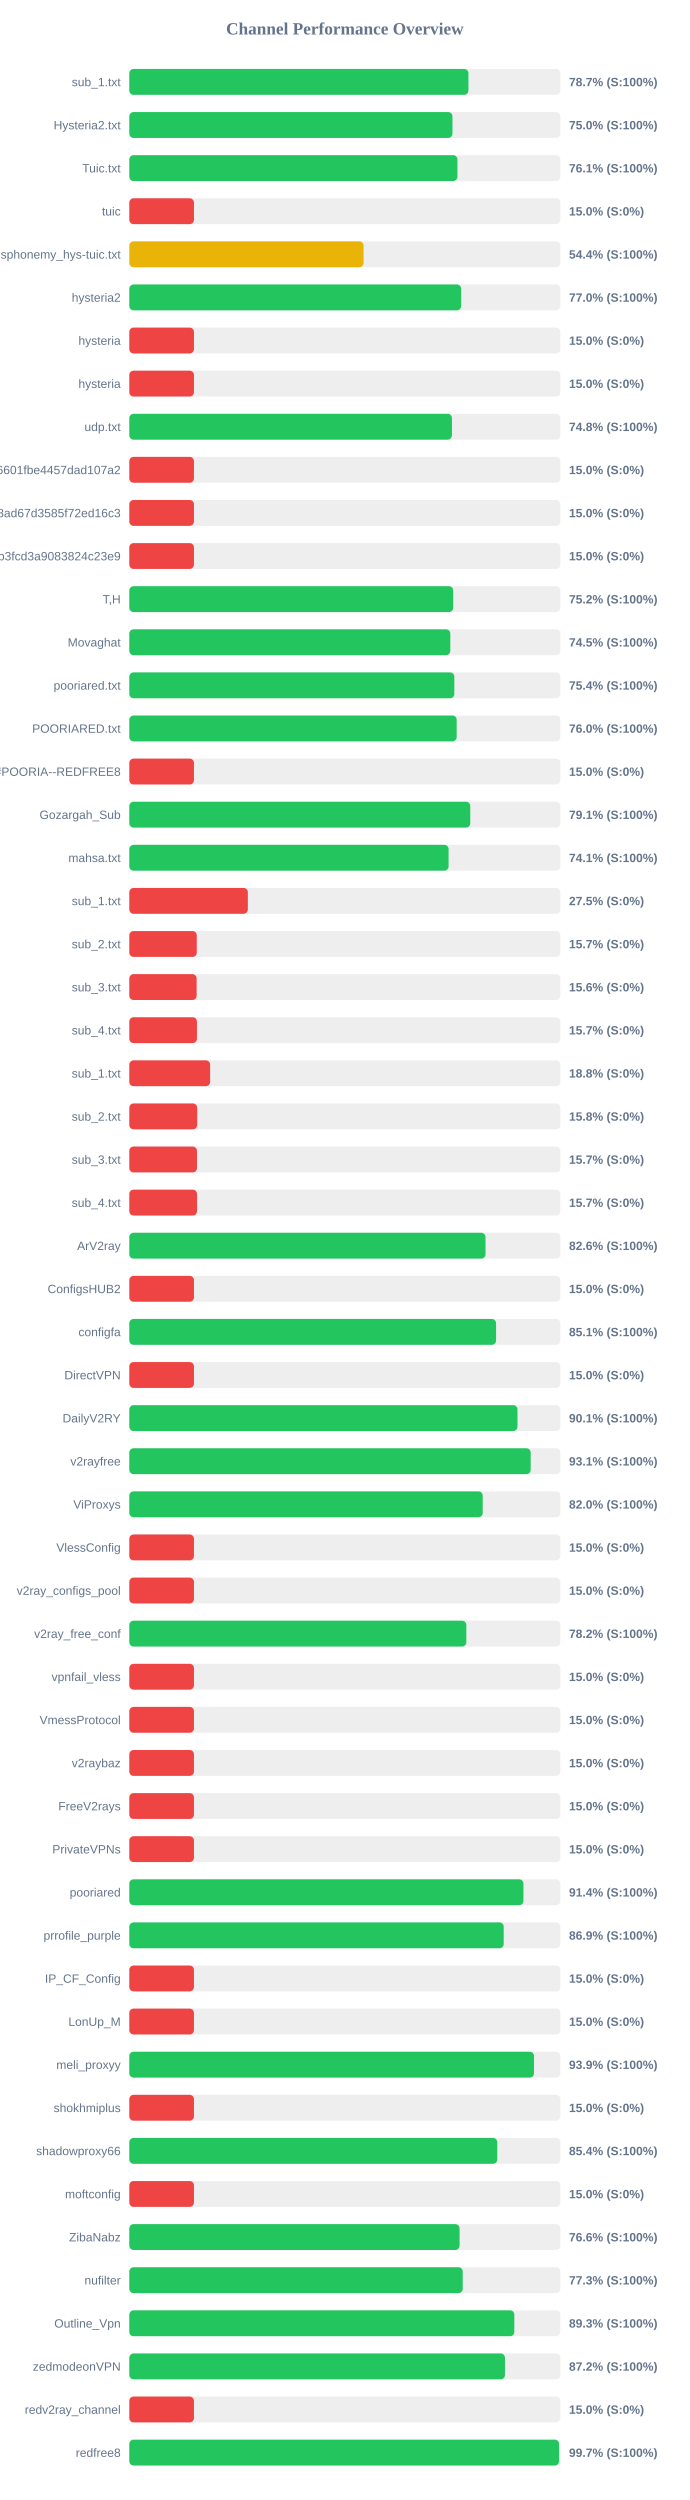
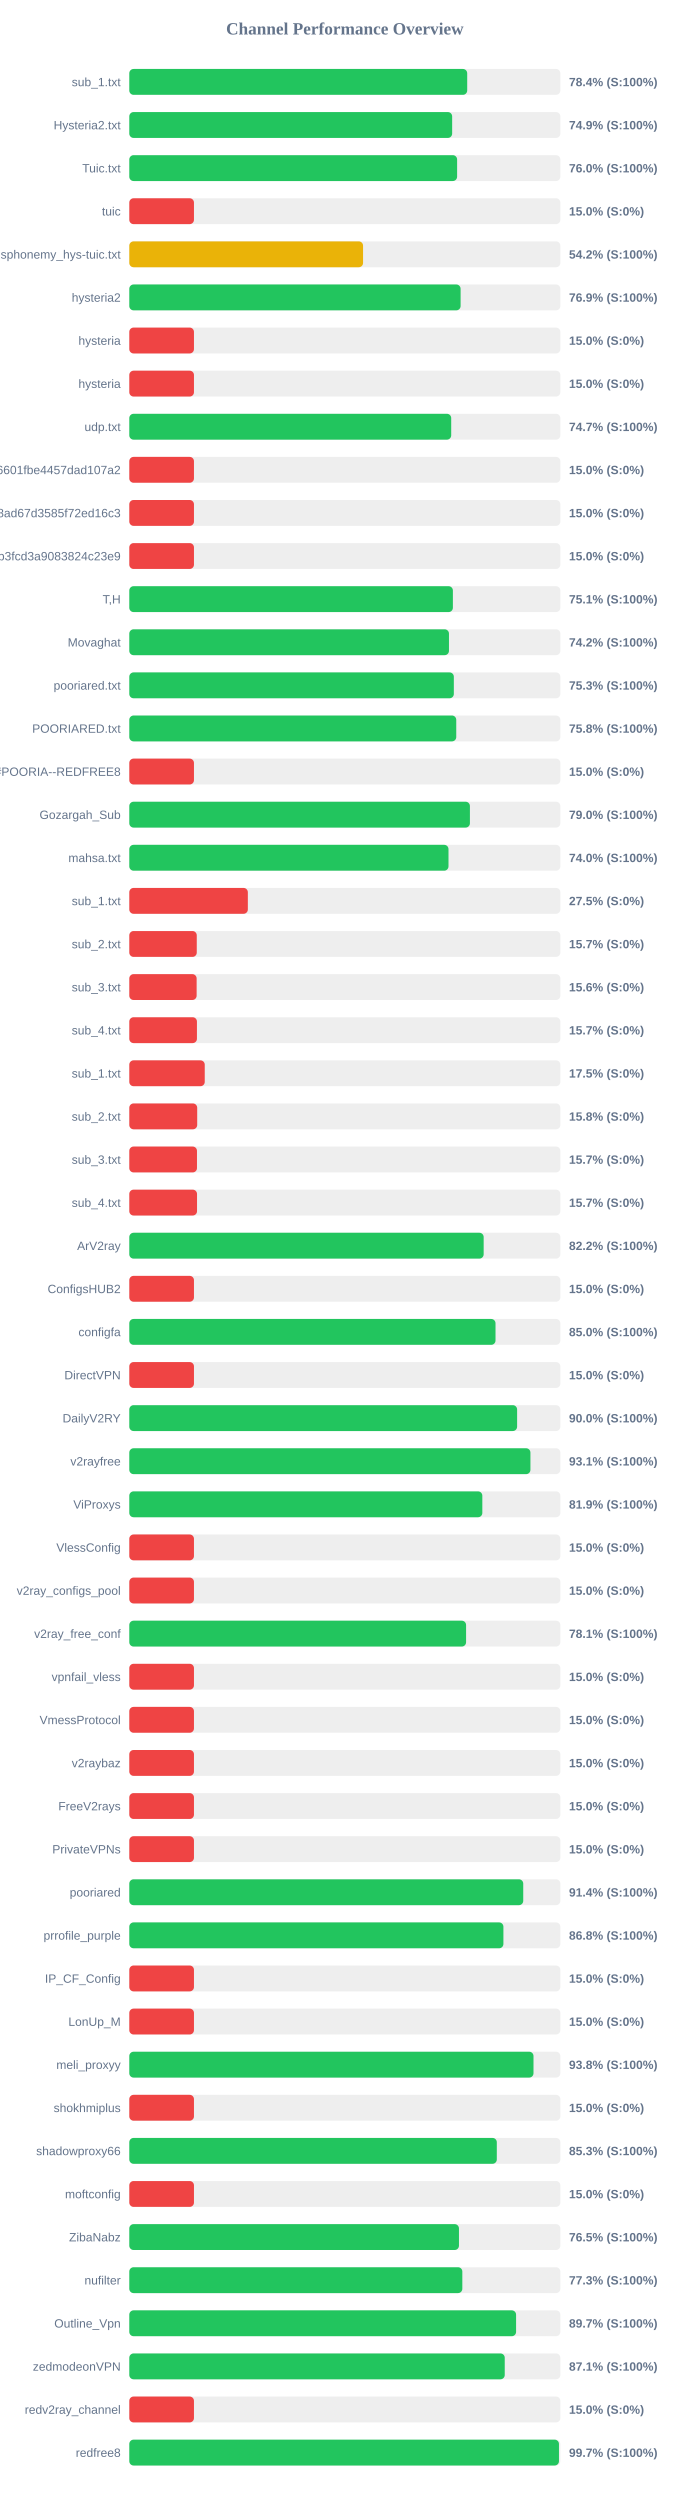
<svg xmlns="http://www.w3.org/2000/svg" width="800" height="2900" version="1.1">
  <style>
        .row { font: 14px Arial; fill: #64748b; }
        .score { font: bold 14px Arial; fill: #64748b; }
    </style>
  <text x="400" y="40" text-anchor="middle" font-size="20px" font-weight="bold" fill="#64748b">Channel Performance Overview</text>
  <rect x="150" y="80" width="500" height="30" fill="#eee" rx="5" />
-   <rect x="150" y="80" width="393.4" height="30" fill="#22c55e" rx="5" />
+   <rect x="150" y="80" width="391.95" height="30" fill="#22c55e" rx="5" />
  <text x="140" y="100" text-anchor="end" class="row">sub_1.txt</text>
-   <text x="660" y="100" text-anchor="start" class="score">78.7% (S:100%)</text>
+   <text x="660" y="100" text-anchor="start" class="score">78.4% (S:100%)</text>
  <rect x="150" y="130" width="500" height="30" fill="#eee" rx="5" />
-   <rect x="150" y="130" width="374.85" height="30" fill="#22c55e" rx="5" />
+   <rect x="150" y="130" width="374.5" height="30" fill="#22c55e" rx="5" />
  <text x="140" y="150" text-anchor="end" class="row">Hysteria2.txt</text>
-   <text x="660" y="150" text-anchor="start" class="score">75.0% (S:100%)</text>
+   <text x="660" y="150" text-anchor="start" class="score">74.9% (S:100%)</text>
  <rect x="150" y="180" width="500" height="30" fill="#eee" rx="5" />
-   <rect x="150" y="180" width="380.65" height="30" fill="#22c55e" rx="5" />
+   <rect x="150" y="180" width="380.25" height="30" fill="#22c55e" rx="5" />
  <text x="140" y="200" text-anchor="end" class="row">Tuic.txt</text>
-   <text x="660" y="200" text-anchor="start" class="score">76.1% (S:100%)</text>
+   <text x="660" y="200" text-anchor="start" class="score">76.0% (S:100%)</text>
  <rect x="150" y="230" width="500" height="30" fill="#eee" rx="5" />
  <rect x="150" y="230" width="75.0" height="30" fill="#ef4444" rx="5" />
  <text x="140" y="250" text-anchor="end" class="row">tuic</text>
  <text x="660" y="250" text-anchor="start" class="score">15.0% (S:0%)</text>
  <rect x="150" y="280" width="500" height="30" fill="#eee" rx="5" />
-   <rect x="150" y="280" width="271.75" height="30" fill="#eab308" rx="5" />
+   <rect x="150" y="280" width="271.15" height="30" fill="#eab308" rx="5" />
  <text x="140" y="300" text-anchor="end" class="row">ndsphonemy_hys-tuic.txt</text>
-   <text x="660" y="300" text-anchor="start" class="score">54.4% (S:100%)</text>
+   <text x="660" y="300" text-anchor="start" class="score">54.2% (S:100%)</text>
  <rect x="150" y="330" width="500" height="30" fill="#eee" rx="5" />
-   <rect x="150" y="330" width="384.95" height="30" fill="#22c55e" rx="5" />
+   <rect x="150" y="330" width="384.3" height="30" fill="#22c55e" rx="5" />
  <text x="140" y="350" text-anchor="end" class="row">hysteria2</text>
-   <text x="660" y="350" text-anchor="start" class="score">77.0% (S:100%)</text>
+   <text x="660" y="350" text-anchor="start" class="score">76.9% (S:100%)</text>
  <rect x="150" y="380" width="500" height="30" fill="#eee" rx="5" />
  <rect x="150" y="380" width="75.0" height="30" fill="#ef4444" rx="5" />
  <text x="140" y="400" text-anchor="end" class="row">hysteria</text>
  <text x="660" y="400" text-anchor="start" class="score">15.0% (S:0%)</text>
  <rect x="150" y="430" width="500" height="30" fill="#eee" rx="5" />
  <rect x="150" y="430" width="75.0" height="30" fill="#ef4444" rx="5" />
  <text x="140" y="450" text-anchor="end" class="row">hysteria</text>
  <text x="660" y="450" text-anchor="start" class="score">15.0% (S:0%)</text>
  <rect x="150" y="480" width="500" height="30" fill="#eee" rx="5" />
-   <rect x="150" y="480" width="374.25" height="30" fill="#22c55e" rx="5" />
+   <rect x="150" y="480" width="373.4" height="30" fill="#22c55e" rx="5" />
  <text x="140" y="500" text-anchor="end" class="row">udp.txt</text>
-   <text x="660" y="500" text-anchor="start" class="score">74.8% (S:100%)</text>
+   <text x="660" y="500" text-anchor="start" class="score">74.7% (S:100%)</text>
  <rect x="150" y="530" width="500" height="30" fill="#eee" rx="5" />
  <rect x="150" y="530" width="75.0" height="30" fill="#ef4444" rx="5" />
  <text x="140" y="550" text-anchor="end" class="row">6ca22ad3b96aa6601fbe4457dad107a2</text>
  <text x="660" y="550" text-anchor="start" class="score">15.0% (S:0%)</text>
  <rect x="150" y="580" width="500" height="30" fill="#eee" rx="5" />
  <rect x="150" y="580" width="75.0" height="30" fill="#ef4444" rx="5" />
  <text x="140" y="600" text-anchor="end" class="row">d2ddf60933dd08ad67d3585f72ed16c3</text>
  <text x="660" y="600" text-anchor="start" class="score">15.0% (S:0%)</text>
  <rect x="150" y="630" width="500" height="30" fill="#eee" rx="5" />
  <rect x="150" y="630" width="75.0" height="30" fill="#ef4444" rx="5" />
  <text x="140" y="650" text-anchor="end" class="row">subscribe?token=8bc38a0c131e9b3fcd3a9083824c23e9</text>
  <text x="660" y="650" text-anchor="start" class="score">15.0% (S:0%)</text>
  <rect x="150" y="680" width="500" height="30" fill="#eee" rx="5" />
-   <rect x="150" y="680" width="375.75" height="30" fill="#22c55e" rx="5" />
+   <rect x="150" y="680" width="375.35" height="30" fill="#22c55e" rx="5" />
  <text x="140" y="700" text-anchor="end" class="row">T,H</text>
-   <text x="660" y="700" text-anchor="start" class="score">75.2% (S:100%)</text>
+   <text x="660" y="700" text-anchor="start" class="score">75.1% (S:100%)</text>
  <rect x="150" y="730" width="500" height="30" fill="#eee" rx="5" />
-   <rect x="150" y="730" width="372.35" height="30" fill="#22c55e" rx="5" />
+   <rect x="150" y="730" width="370.8" height="30" fill="#22c55e" rx="5" />
  <text x="140" y="750" text-anchor="end" class="row">Movaghat</text>
-   <text x="660" y="750" text-anchor="start" class="score">74.5% (S:100%)</text>
+   <text x="660" y="750" text-anchor="start" class="score">74.2% (S:100%)</text>
  <rect x="150" y="780" width="500" height="30" fill="#eee" rx="5" />
-   <rect x="150" y="780" width="377.0" height="30" fill="#22c55e" rx="5" />
+   <rect x="150" y="780" width="376.45" height="30" fill="#22c55e" rx="5" />
  <text x="140" y="800" text-anchor="end" class="row">pooriared.txt</text>
-   <text x="660" y="800" text-anchor="start" class="score">75.4% (S:100%)</text>
+   <text x="660" y="800" text-anchor="start" class="score">75.3% (S:100%)</text>
  <rect x="150" y="830" width="500" height="30" fill="#eee" rx="5" />
-   <rect x="150" y="830" width="379.75" height="30" fill="#22c55e" rx="5" />
+   <rect x="150" y="830" width="379.25" height="30" fill="#22c55e" rx="5" />
  <text x="140" y="850" text-anchor="end" class="row">POORIARED.txt</text>
-   <text x="660" y="850" text-anchor="start" class="score">76.0% (S:100%)</text>
+   <text x="660" y="850" text-anchor="start" class="score">75.8% (S:100%)</text>
  <rect x="150" y="880" width="500" height="30" fill="#eee" rx="5" />
  <rect x="150" y="880" width="75.0" height="30" fill="#ef4444" rx="5" />
  <text x="140" y="900" text-anchor="end" class="row">POORIA--REDFREE8.txt#POORIA--REDFREE8</text>
  <text x="660" y="900" text-anchor="start" class="score">15.0% (S:0%)</text>
  <rect x="150" y="930" width="500" height="30" fill="#eee" rx="5" />
-   <rect x="150" y="930" width="395.5" height="30" fill="#22c55e" rx="5" />
+   <rect x="150" y="930" width="395.1" height="30" fill="#22c55e" rx="5" />
  <text x="140" y="950" text-anchor="end" class="row">Gozargah_Sub</text>
-   <text x="660" y="950" text-anchor="start" class="score">79.1% (S:100%)</text>
+   <text x="660" y="950" text-anchor="start" class="score">79.0% (S:100%)</text>
  <rect x="150" y="980" width="500" height="30" fill="#eee" rx="5" />
-   <rect x="150" y="980" width="370.35" height="30" fill="#22c55e" rx="5" />
+   <rect x="150" y="980" width="370.25" height="30" fill="#22c55e" rx="5" />
  <text x="140" y="1000" text-anchor="end" class="row">mahsa.txt</text>
-   <text x="660" y="1000" text-anchor="start" class="score">74.1% (S:100%)</text>
+   <text x="660" y="1000" text-anchor="start" class="score">74.0% (S:100%)</text>
  <rect x="150" y="1030" width="500" height="30" fill="#eee" rx="5" />
  <rect x="150" y="1030" width="137.5" height="30" fill="#ef4444" rx="5" />
  <text x="140" y="1050" text-anchor="end" class="row">sub_1.txt</text>
  <text x="660" y="1050" text-anchor="start" class="score">27.5% (S:0%)</text>
  <rect x="150" y="1080" width="500" height="30" fill="#eee" rx="5" />
  <rect x="150" y="1080" width="78.25" height="30" fill="#ef4444" rx="5" />
  <text x="140" y="1100" text-anchor="end" class="row">sub_2.txt</text>
  <text x="660" y="1100" text-anchor="start" class="score">15.7% (S:0%)</text>
  <rect x="150" y="1130" width="500" height="30" fill="#eee" rx="5" />
  <rect x="150" y="1130" width="78.1" height="30" fill="#ef4444" rx="5" />
  <text x="140" y="1150" text-anchor="end" class="row">sub_3.txt</text>
  <text x="660" y="1150" text-anchor="start" class="score">15.6% (S:0%)</text>
  <rect x="150" y="1180" width="500" height="30" fill="#eee" rx="5" />
  <rect x="150" y="1180" width="78.45" height="30" fill="#ef4444" rx="5" />
  <text x="140" y="1200" text-anchor="end" class="row">sub_4.txt</text>
  <text x="660" y="1200" text-anchor="start" class="score">15.7% (S:0%)</text>
  <rect x="150" y="1230" width="500" height="30" fill="#eee" rx="5" />
-   <rect x="150" y="1230" width="93.75" height="30" fill="#ef4444" rx="5" />
+   <rect x="150" y="1230" width="87.5" height="30" fill="#ef4444" rx="5" />
  <text x="140" y="1250" text-anchor="end" class="row">sub_1.txt</text>
-   <text x="660" y="1250" text-anchor="start" class="score">18.8% (S:0%)</text>
+   <text x="660" y="1250" text-anchor="start" class="score">17.5% (S:0%)</text>
  <rect x="150" y="1280" width="500" height="30" fill="#eee" rx="5" />
  <rect x="150" y="1280" width="78.75" height="30" fill="#ef4444" rx="5" />
  <text x="140" y="1300" text-anchor="end" class="row">sub_2.txt</text>
  <text x="660" y="1300" text-anchor="start" class="score">15.8% (S:0%)</text>
  <rect x="150" y="1330" width="500" height="30" fill="#eee" rx="5" />
  <rect x="150" y="1330" width="78.5" height="30" fill="#ef4444" rx="5" />
  <text x="140" y="1350" text-anchor="end" class="row">sub_3.txt</text>
  <text x="660" y="1350" text-anchor="start" class="score">15.7% (S:0%)</text>
  <rect x="150" y="1380" width="500" height="30" fill="#eee" rx="5" />
  <rect x="150" y="1380" width="78.55" height="30" fill="#ef4444" rx="5" />
  <text x="140" y="1400" text-anchor="end" class="row">sub_4.txt</text>
  <text x="660" y="1400" text-anchor="start" class="score">15.7% (S:0%)</text>
  <rect x="150" y="1430" width="500" height="30" fill="#eee" rx="5" />
-   <rect x="150" y="1430" width="413.2" height="30" fill="#22c55e" rx="5" />
+   <rect x="150" y="1430" width="411.05" height="30" fill="#22c55e" rx="5" />
  <text x="140" y="1450" text-anchor="end" class="row">ArV2ray</text>
-   <text x="660" y="1450" text-anchor="start" class="score">82.6% (S:100%)</text>
+   <text x="660" y="1450" text-anchor="start" class="score">82.2% (S:100%)</text>
  <rect x="150" y="1480" width="500" height="30" fill="#eee" rx="5" />
  <rect x="150" y="1480" width="75.0" height="30" fill="#ef4444" rx="5" />
  <text x="140" y="1500" text-anchor="end" class="row">ConfigsHUB2</text>
  <text x="660" y="1500" text-anchor="start" class="score">15.0% (S:0%)</text>
  <rect x="150" y="1530" width="500" height="30" fill="#eee" rx="5" />
-   <rect x="150" y="1530" width="425.45" height="30" fill="#22c55e" rx="5" />
+   <rect x="150" y="1530" width="424.8" height="30" fill="#22c55e" rx="5" />
  <text x="140" y="1550" text-anchor="end" class="row">configfa</text>
-   <text x="660" y="1550" text-anchor="start" class="score">85.1% (S:100%)</text>
+   <text x="660" y="1550" text-anchor="start" class="score">85.0% (S:100%)</text>
  <rect x="150" y="1580" width="500" height="30" fill="#eee" rx="5" />
  <rect x="150" y="1580" width="75.0" height="30" fill="#ef4444" rx="5" />
  <text x="140" y="1600" text-anchor="end" class="row">DirectVPN</text>
  <text x="660" y="1600" text-anchor="start" class="score">15.0% (S:0%)</text>
  <rect x="150" y="1630" width="500" height="30" fill="#eee" rx="5" />
-   <rect x="150" y="1630" width="450.3" height="30" fill="#22c55e" rx="5" />
+   <rect x="150" y="1630" width="449.85" height="30" fill="#22c55e" rx="5" />
  <text x="140" y="1650" text-anchor="end" class="row">DailyV2RY</text>
-   <text x="660" y="1650" text-anchor="start" class="score">90.1% (S:100%)</text>
+   <text x="660" y="1650" text-anchor="start" class="score">90.0% (S:100%)</text>
  <rect x="150" y="1680" width="500" height="30" fill="#eee" rx="5" />
-   <rect x="150" y="1680" width="465.6" height="30" fill="#22c55e" rx="5" />
+   <rect x="150" y="1680" width="465.3" height="30" fill="#22c55e" rx="5" />
  <text x="140" y="1700" text-anchor="end" class="row">v2rayfree</text>
  <text x="660" y="1700" text-anchor="start" class="score">93.1% (S:100%)</text>
  <rect x="150" y="1730" width="500" height="30" fill="#eee" rx="5" />
-   <rect x="150" y="1730" width="409.95" height="30" fill="#22c55e" rx="5" />
+   <rect x="150" y="1730" width="409.5" height="30" fill="#22c55e" rx="5" />
  <text x="140" y="1750" text-anchor="end" class="row">ViProxys</text>
-   <text x="660" y="1750" text-anchor="start" class="score">82.0% (S:100%)</text>
+   <text x="660" y="1750" text-anchor="start" class="score">81.9% (S:100%)</text>
  <rect x="150" y="1780" width="500" height="30" fill="#eee" rx="5" />
  <rect x="150" y="1780" width="75.0" height="30" fill="#ef4444" rx="5" />
  <text x="140" y="1800" text-anchor="end" class="row">VlessConfig</text>
  <text x="660" y="1800" text-anchor="start" class="score">15.0% (S:0%)</text>
  <rect x="150" y="1830" width="500" height="30" fill="#eee" rx="5" />
  <rect x="150" y="1830" width="75.0" height="30" fill="#ef4444" rx="5" />
  <text x="140" y="1850" text-anchor="end" class="row">v2ray_configs_pool</text>
  <text x="660" y="1850" text-anchor="start" class="score">15.0% (S:0%)</text>
  <rect x="150" y="1880" width="500" height="30" fill="#eee" rx="5" />
-   <rect x="150" y="1880" width="390.95" height="30" fill="#22c55e" rx="5" />
+   <rect x="150" y="1880" width="390.65" height="30" fill="#22c55e" rx="5" />
  <text x="140" y="1900" text-anchor="end" class="row">v2ray_free_conf</text>
-   <text x="660" y="1900" text-anchor="start" class="score">78.2% (S:100%)</text>
+   <text x="660" y="1900" text-anchor="start" class="score">78.1% (S:100%)</text>
  <rect x="150" y="1930" width="500" height="30" fill="#eee" rx="5" />
  <rect x="150" y="1930" width="75.0" height="30" fill="#ef4444" rx="5" />
  <text x="140" y="1950" text-anchor="end" class="row">vpnfail_vless</text>
  <text x="660" y="1950" text-anchor="start" class="score">15.0% (S:0%)</text>
  <rect x="150" y="1980" width="500" height="30" fill="#eee" rx="5" />
  <rect x="150" y="1980" width="75.0" height="30" fill="#ef4444" rx="5" />
  <text x="140" y="2000" text-anchor="end" class="row">VmessProtocol</text>
  <text x="660" y="2000" text-anchor="start" class="score">15.0% (S:0%)</text>
  <rect x="150" y="2030" width="500" height="30" fill="#eee" rx="5" />
  <rect x="150" y="2030" width="75.0" height="30" fill="#ef4444" rx="5" />
  <text x="140" y="2050" text-anchor="end" class="row">v2raybaz</text>
  <text x="660" y="2050" text-anchor="start" class="score">15.0% (S:0%)</text>
  <rect x="150" y="2080" width="500" height="30" fill="#eee" rx="5" />
  <rect x="150" y="2080" width="75.0" height="30" fill="#ef4444" rx="5" />
  <text x="140" y="2100" text-anchor="end" class="row">FreeV2rays</text>
  <text x="660" y="2100" text-anchor="start" class="score">15.0% (S:0%)</text>
  <rect x="150" y="2130" width="500" height="30" fill="#eee" rx="5" />
  <rect x="150" y="2130" width="75.0" height="30" fill="#ef4444" rx="5" />
  <text x="140" y="2150" text-anchor="end" class="row">PrivateVPNs</text>
  <text x="660" y="2150" text-anchor="start" class="score">15.0% (S:0%)</text>
  <rect x="150" y="2180" width="500" height="30" fill="#eee" rx="5" />
-   <rect x="150" y="2180" width="457.2" height="30" fill="#22c55e" rx="5" />
+   <rect x="150" y="2180" width="456.95" height="30" fill="#22c55e" rx="5" />
  <text x="140" y="2200" text-anchor="end" class="row">pooriared</text>
  <text x="660" y="2200" text-anchor="start" class="score">91.4% (S:100%)</text>
  <rect x="150" y="2230" width="500" height="30" fill="#eee" rx="5" />
-   <rect x="150" y="2230" width="434.3" height="30" fill="#22c55e" rx="5" />
+   <rect x="150" y="2230" width="433.95" height="30" fill="#22c55e" rx="5" />
  <text x="140" y="2250" text-anchor="end" class="row">prrofile_purple</text>
-   <text x="660" y="2250" text-anchor="start" class="score">86.9% (S:100%)</text>
+   <text x="660" y="2250" text-anchor="start" class="score">86.8% (S:100%)</text>
  <rect x="150" y="2280" width="500" height="30" fill="#eee" rx="5" />
  <rect x="150" y="2280" width="75.0" height="30" fill="#ef4444" rx="5" />
  <text x="140" y="2300" text-anchor="end" class="row">IP_CF_Config</text>
  <text x="660" y="2300" text-anchor="start" class="score">15.0% (S:0%)</text>
  <rect x="150" y="2330" width="500" height="30" fill="#eee" rx="5" />
  <rect x="150" y="2330" width="75.0" height="30" fill="#ef4444" rx="5" />
  <text x="140" y="2350" text-anchor="end" class="row">LonUp_M</text>
  <text x="660" y="2350" text-anchor="start" class="score">15.0% (S:0%)</text>
  <rect x="150" y="2380" width="500" height="30" fill="#eee" rx="5" />
-   <rect x="150" y="2380" width="469.45" height="30" fill="#22c55e" rx="5" />
+   <rect x="150" y="2380" width="468.85" height="30" fill="#22c55e" rx="5" />
  <text x="140" y="2400" text-anchor="end" class="row">meli_proxyy</text>
-   <text x="660" y="2400" text-anchor="start" class="score">93.9% (S:100%)</text>
+   <text x="660" y="2400" text-anchor="start" class="score">93.8% (S:100%)</text>
  <rect x="150" y="2430" width="500" height="30" fill="#eee" rx="5" />
  <rect x="150" y="2430" width="75.0" height="30" fill="#ef4444" rx="5" />
  <text x="140" y="2450" text-anchor="end" class="row">shokhmiplus</text>
  <text x="660" y="2450" text-anchor="start" class="score">15.0% (S:0%)</text>
  <rect x="150" y="2480" width="500" height="30" fill="#eee" rx="5" />
-   <rect x="150" y="2480" width="426.85" height="30" fill="#22c55e" rx="5" />
+   <rect x="150" y="2480" width="426.3" height="30" fill="#22c55e" rx="5" />
  <text x="140" y="2500" text-anchor="end" class="row">shadowproxy66</text>
-   <text x="660" y="2500" text-anchor="start" class="score">85.4% (S:100%)</text>
+   <text x="660" y="2500" text-anchor="start" class="score">85.3% (S:100%)</text>
  <rect x="150" y="2530" width="500" height="30" fill="#eee" rx="5" />
  <rect x="150" y="2530" width="75.0" height="30" fill="#ef4444" rx="5" />
  <text x="140" y="2550" text-anchor="end" class="row">moftconfig</text>
  <text x="660" y="2550" text-anchor="start" class="score">15.0% (S:0%)</text>
  <rect x="150" y="2580" width="500" height="30" fill="#eee" rx="5" />
-   <rect x="150" y="2580" width="383.1" height="30" fill="#22c55e" rx="5" />
+   <rect x="150" y="2580" width="382.4" height="30" fill="#22c55e" rx="5" />
  <text x="140" y="2600" text-anchor="end" class="row">ZibaNabz</text>
-   <text x="660" y="2600" text-anchor="start" class="score">76.6% (S:100%)</text>
+   <text x="660" y="2600" text-anchor="start" class="score">76.5% (S:100%)</text>
  <rect x="150" y="2630" width="500" height="30" fill="#eee" rx="5" />
-   <rect x="150" y="2630" width="386.75" height="30" fill="#22c55e" rx="5" />
+   <rect x="150" y="2630" width="386.3" height="30" fill="#22c55e" rx="5" />
  <text x="140" y="2650" text-anchor="end" class="row">nufilter</text>
  <text x="660" y="2650" text-anchor="start" class="score">77.3% (S:100%)</text>
  <rect x="150" y="2680" width="500" height="30" fill="#eee" rx="5" />
-   <rect x="150" y="2680" width="446.6" height="30" fill="#22c55e" rx="5" />
+   <rect x="150" y="2680" width="448.65" height="30" fill="#22c55e" rx="5" />
  <text x="140" y="2700" text-anchor="end" class="row">Outline_Vpn</text>
-   <text x="660" y="2700" text-anchor="start" class="score">89.3% (S:100%)</text>
+   <text x="660" y="2700" text-anchor="start" class="score">89.7% (S:100%)</text>
  <rect x="150" y="2730" width="500" height="30" fill="#eee" rx="5" />
-   <rect x="150" y="2730" width="435.75" height="30" fill="#22c55e" rx="5" />
+   <rect x="150" y="2730" width="435.5" height="30" fill="#22c55e" rx="5" />
  <text x="140" y="2750" text-anchor="end" class="row">zedmodeonVPN</text>
-   <text x="660" y="2750" text-anchor="start" class="score">87.2% (S:100%)</text>
+   <text x="660" y="2750" text-anchor="start" class="score">87.1% (S:100%)</text>
  <rect x="150" y="2780" width="500" height="30" fill="#eee" rx="5" />
  <rect x="150" y="2780" width="75.0" height="30" fill="#ef4444" rx="5" />
  <text x="140" y="2800" text-anchor="end" class="row">redv2ray_channel</text>
  <text x="660" y="2800" text-anchor="start" class="score">15.0% (S:0%)</text>
  <rect x="150" y="2830" width="500" height="30" fill="#eee" rx="5" />
-   <rect x="150" y="2830" width="498.5" height="30" fill="#22c55e" rx="5" />
+   <rect x="150" y="2830" width="498.4" height="30" fill="#22c55e" rx="5" />
  <text x="140" y="2850" text-anchor="end" class="row">redfree8</text>
  <text x="660" y="2850" text-anchor="start" class="score">99.7% (S:100%)</text>
</svg>
